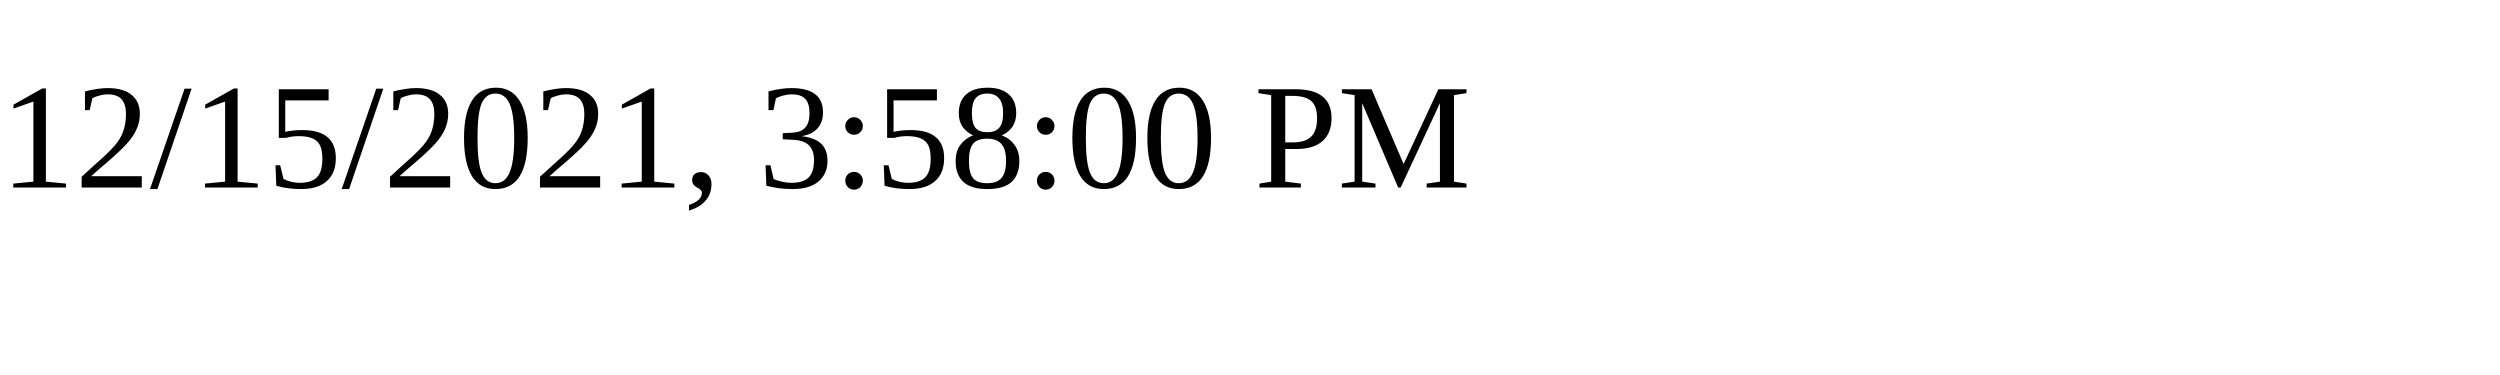
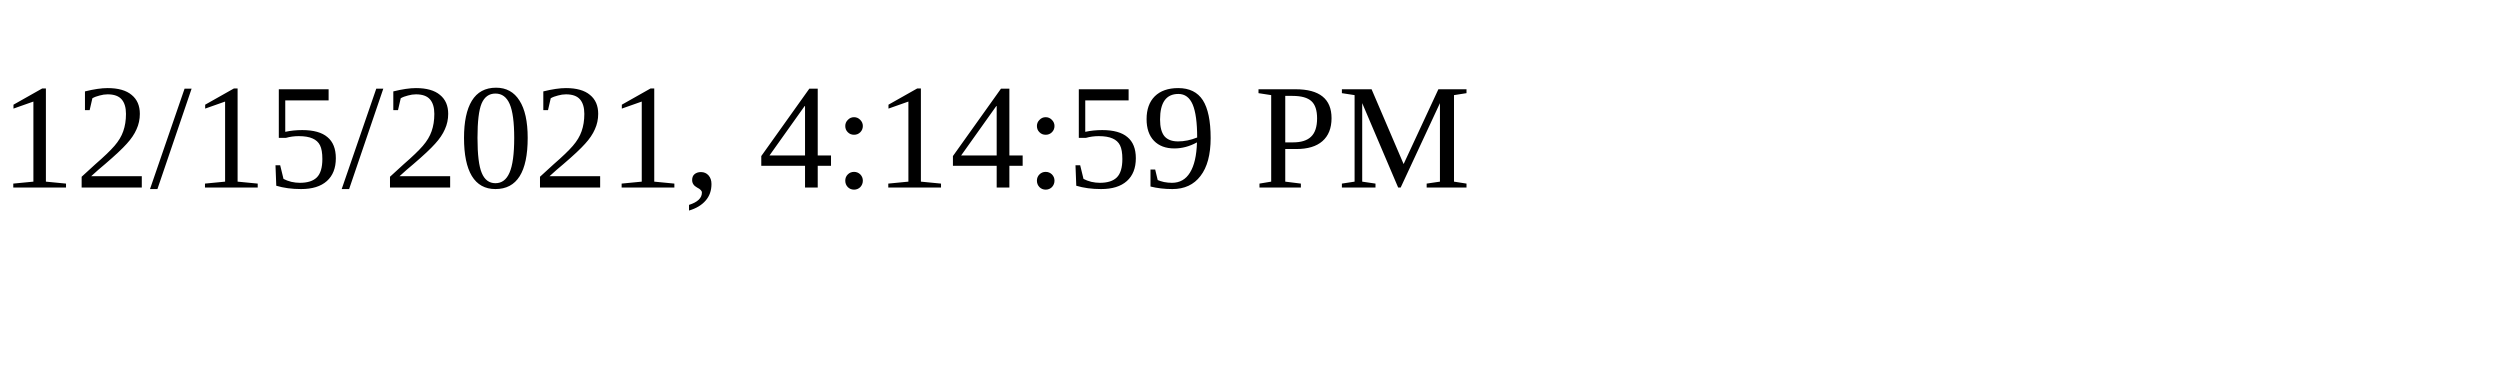
<svg xmlns="http://www.w3.org/2000/svg" height="30" width="200">
-   <text x="0" y="15">12/15/2021, 3:58:00 PM</text>
+   <text x="0" y="15">12/15/2021, 4:14:59 PM</text>
</svg>
